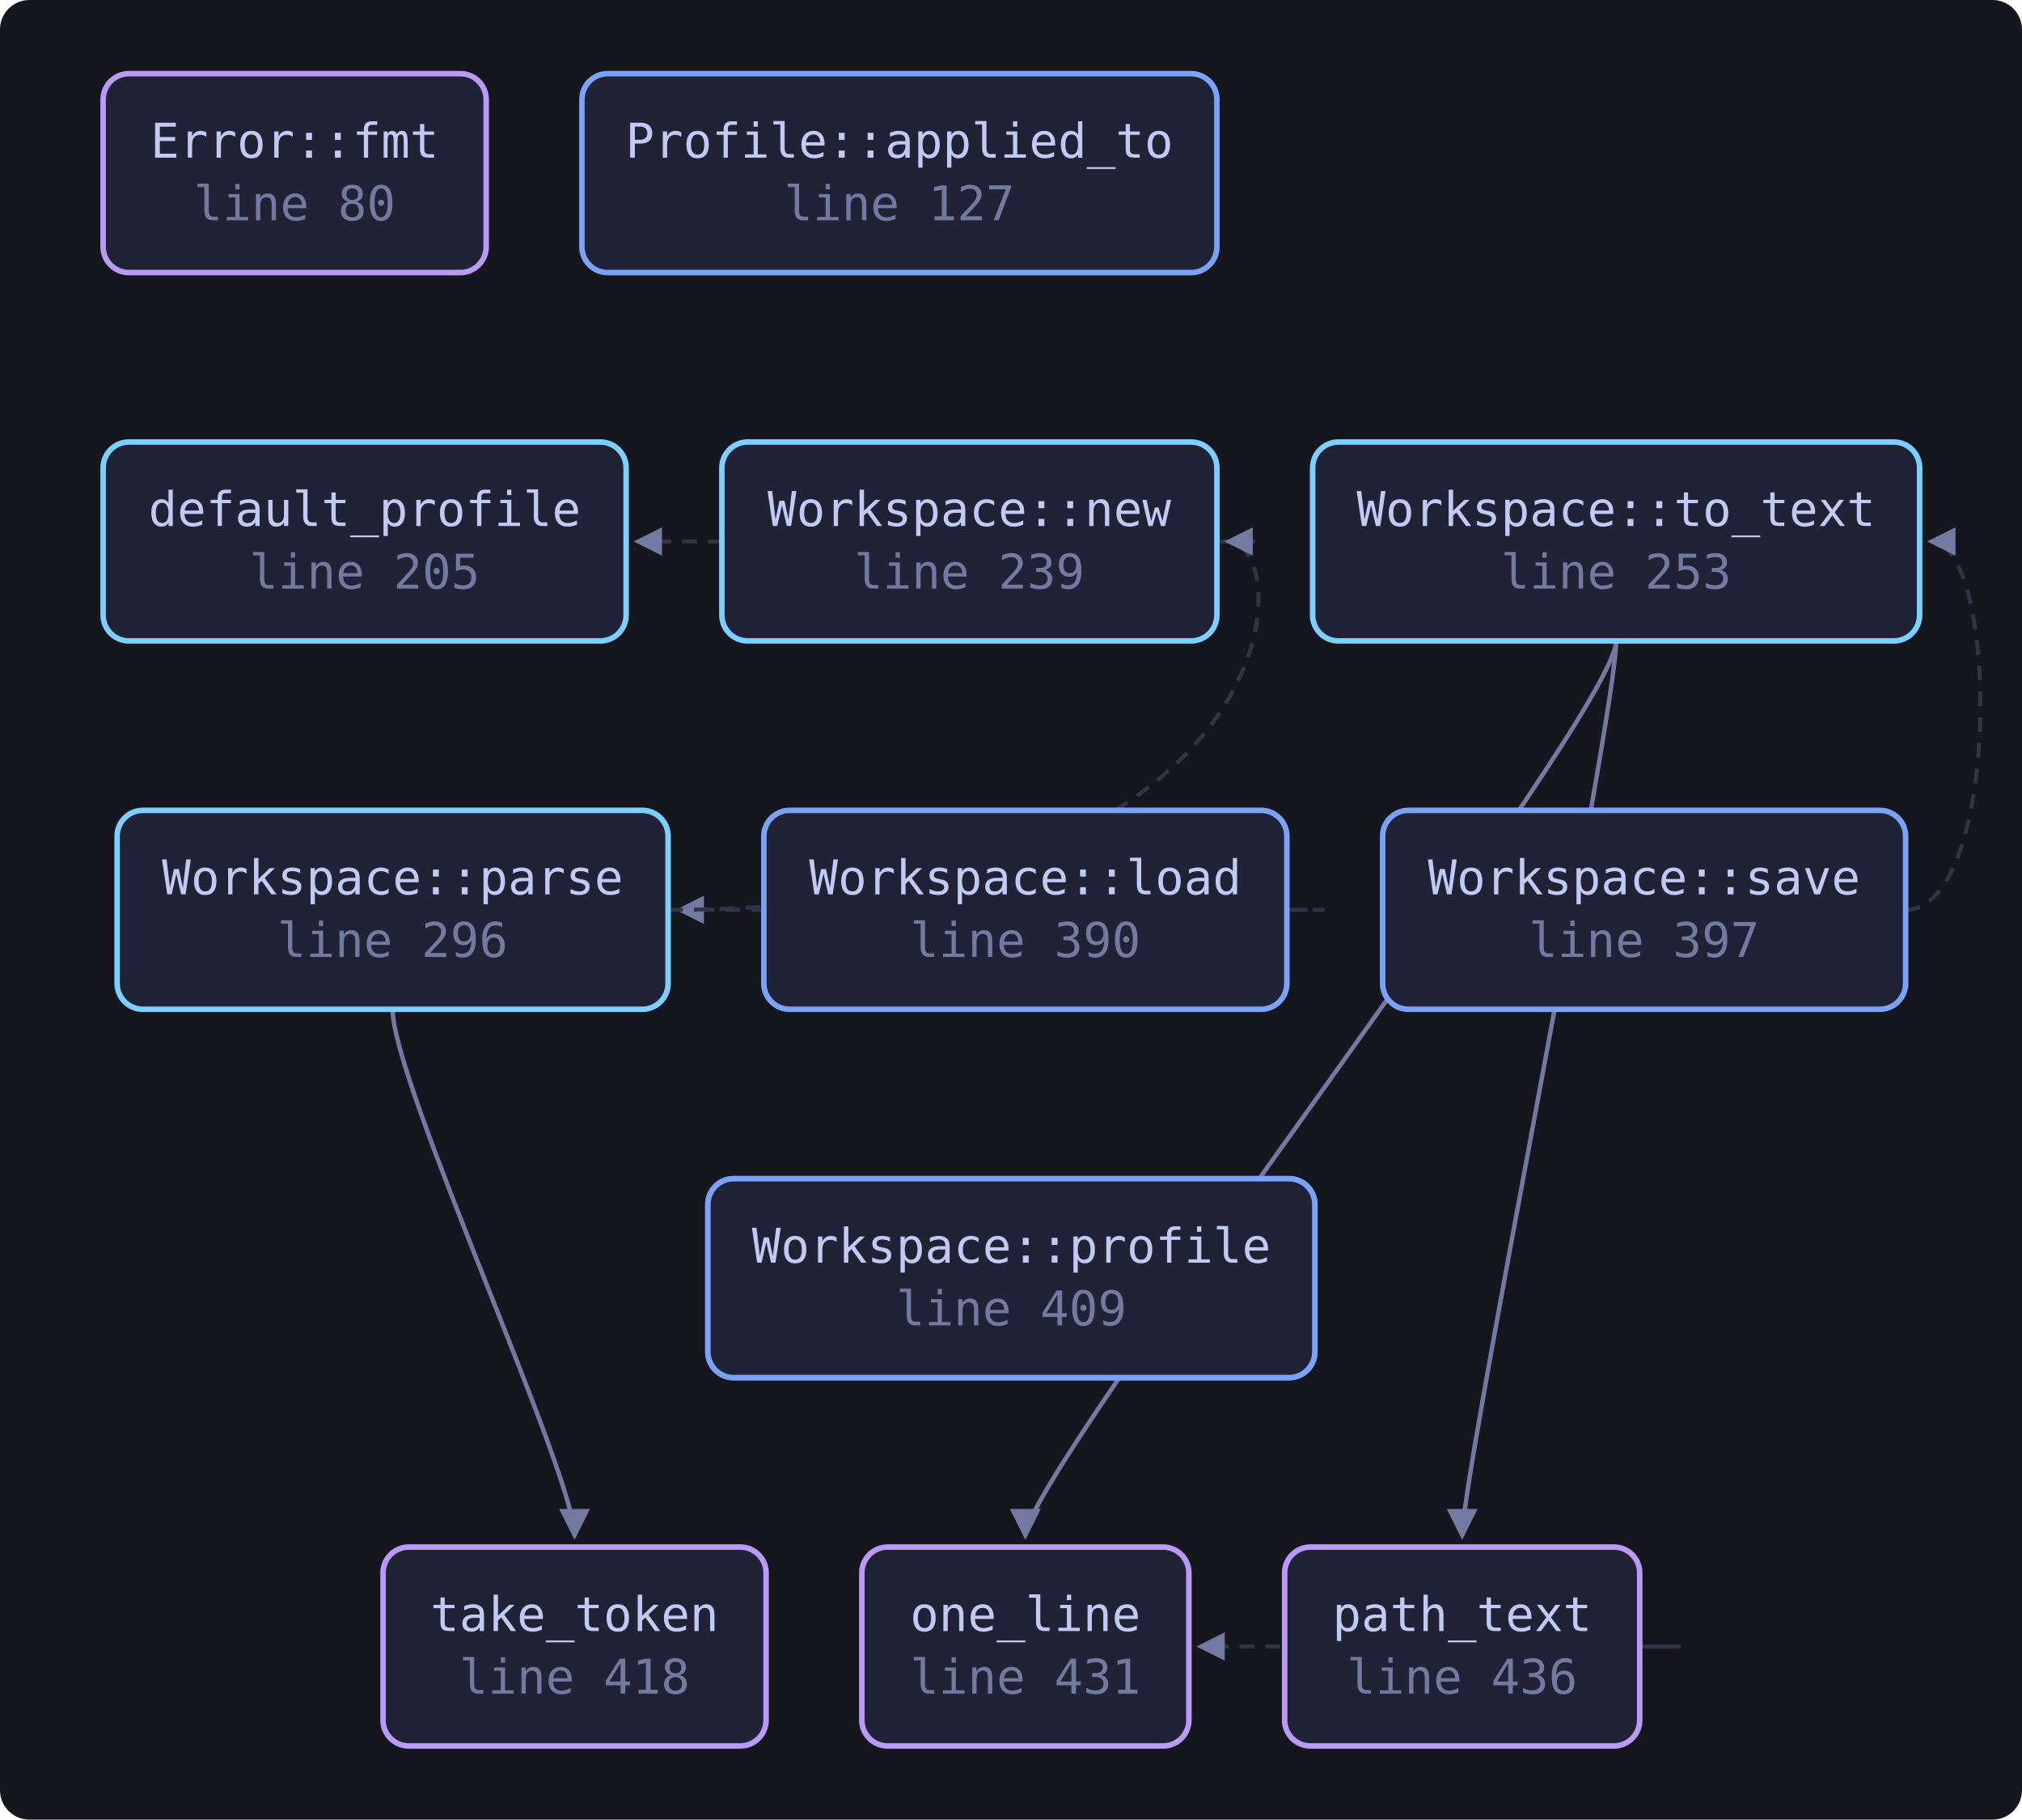
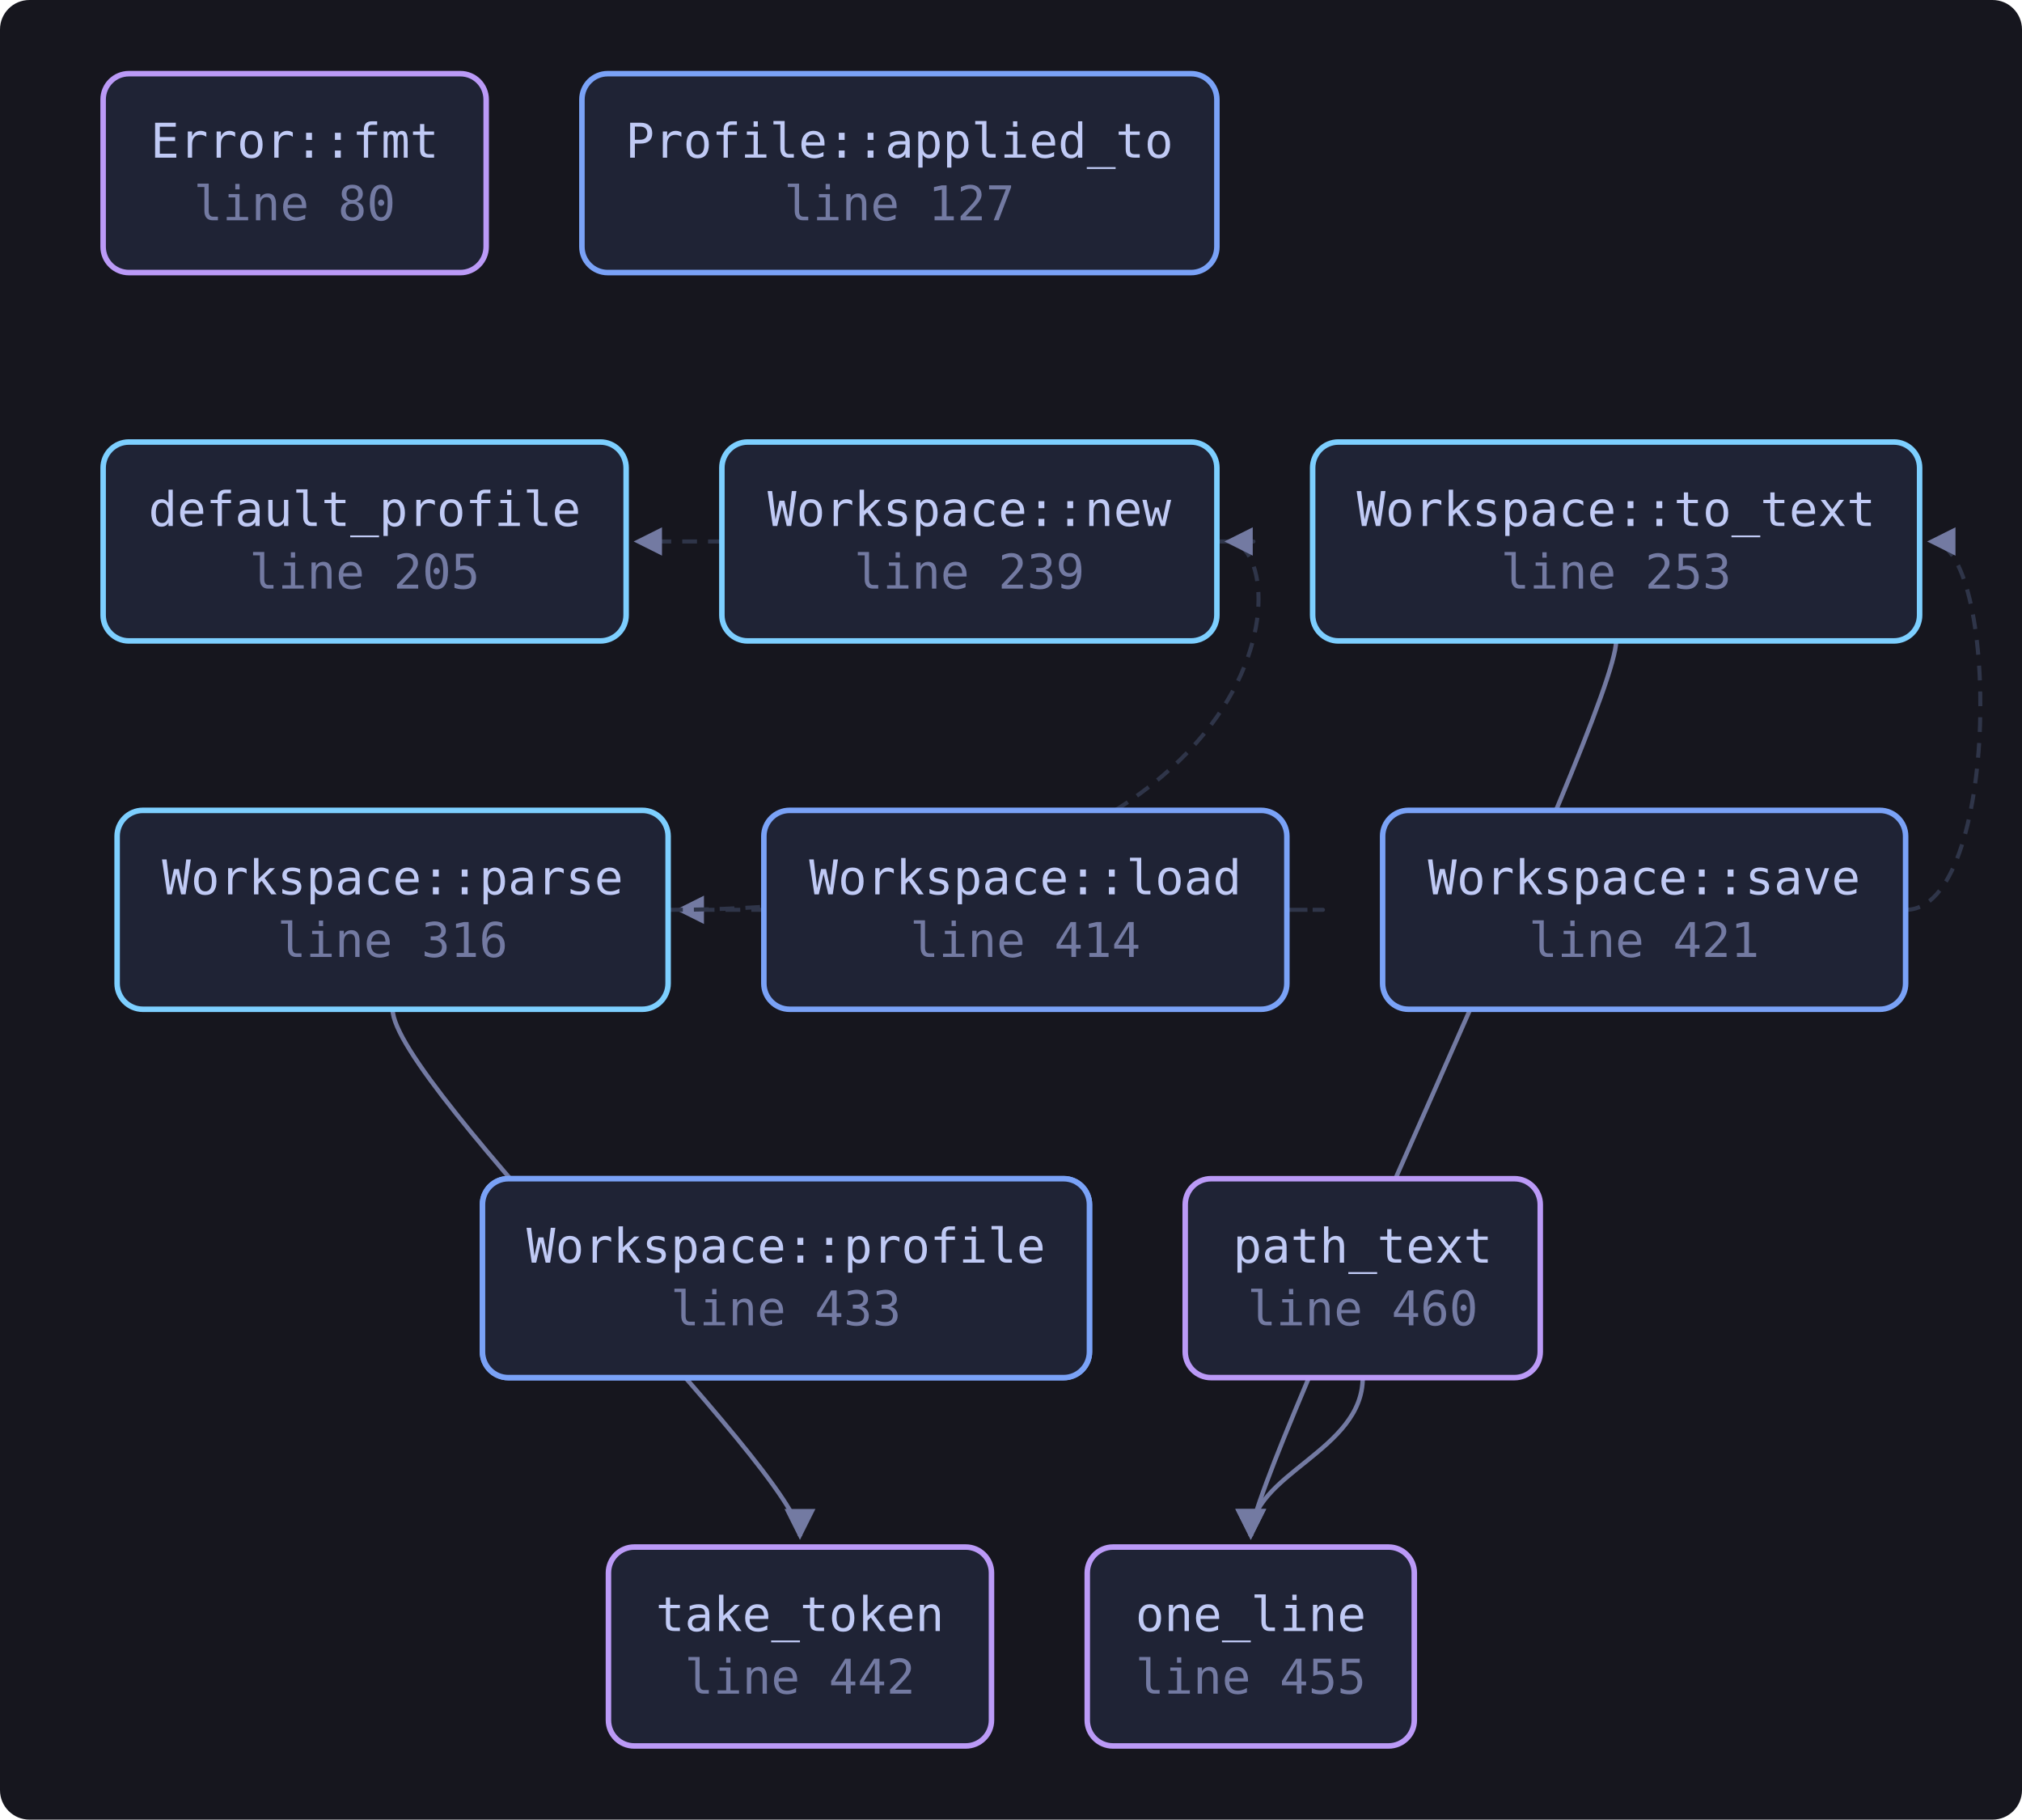
<svg xmlns="http://www.w3.org/2000/svg" viewBox="0 0 549 494" width="549" height="494" style="max-width:100%;height:auto" role="img" aria-label="flowchart">
  <defs>
    <marker id="a" viewBox="0 0 8 8" refX="7" refY="4" markerWidth="7" markerHeight="7" orient="auto-start-reverse">
      <path d="M0 0 L8 4 L0 8 z" fill="var(--muted, #737aa2)" />
    </marker>
  </defs>
  <rect x="0" y="0" width="549" height="494" fill="var(--bg-inset, #16161e)" rx="8" />
  <path d="M349.4 247.0 C 371.4 247.0, 371.4 247.0, 184.4 247.0" fill="none" stroke="var(--border, #2f3549)" stroke-width="1.1" stroke-dasharray="4 3" marker-end="url(#a)" />
  <path d="M330.4 147.0 C 352.4 147.0, 352.4 147.0, 173.0 147.0" fill="none" stroke="var(--border, #2f3549)" stroke-width="1.1" stroke-dasharray="4 3" marker-end="url(#a)" />
  <path d="M181.4 247.0 C 352.4 247.0, 352.4 147.0, 333.4 147.0" fill="none" stroke="var(--border, #2f3549)" stroke-width="1.1" stroke-dasharray="4 3" marker-end="url(#a)" />
-   <path d="M106.6 274.0 C 106.6 294.0, 156.0 400.0, 156.0 417.0" fill="none" stroke="var(--muted, #737aa2)" stroke-width="1.2" marker-end="url(#a)" />
-   <path d="M445.2 447.0 C 467.2 447.0, 467.2 447.0, 325.8 447.0" fill="none" stroke="var(--border, #2f3549)" stroke-width="1.1" stroke-dasharray="4 3" marker-end="url(#a)" />
+   <path d="M106.6 274.0 C 106.6 294.0, 217.2 400.0, 217.2 417.0" fill="none" stroke="var(--muted, #737aa2)" stroke-width="1.2" marker-end="url(#a)" />
+   <path d="M370.0 374.0 C 370.0 394.0, 339.6 400.0, 339.6 417.0" fill="none" stroke="var(--muted, #737aa2)" stroke-width="1.2" marker-end="url(#a)" />
  <path d="M517.4 247.0 C 543.2 247.0, 543.2 147.0, 524.2 147.0" fill="none" stroke="var(--border, #2f3549)" stroke-width="1.1" stroke-dasharray="4 3" marker-end="url(#a)" />
-   <path d="M438.8 174.0 C 438.8 194.0, 278.4 400.0, 278.4 417.0" fill="none" stroke="var(--muted, #737aa2)" stroke-width="1.2" marker-end="url(#a)" />
-   <path d="M438.8 174.0 C 438.8 194.0, 397.0 400.0, 397.0 417.0" fill="none" stroke="var(--muted, #737aa2)" stroke-width="1.2" marker-end="url(#a)" />
+   <path d="M438.8 174.0 C 438.8 194.0, 339.6 400.0, 339.6 417.0" fill="none" stroke="var(--muted, #737aa2)" stroke-width="1.2" marker-end="url(#a)" />
  <a href="https://github.com/tilas01/veilvoice/blob/main/crates/veilvoice-workspace/src/lib.rs#L80" target="_blank" rel="noopener noreferrer">
    <rect x="28.0" y="20.0" width="104.0" height="54.0" rx="7" fill="var(--bg-soft, #1f2335)" stroke="var(--accent-2, #bb9af7)" stroke-width="1.5" />
    <text x="80.0" y="42.8" font-family="ui-monospace, SFMono-Regular, Menlo, Consolas, monospace" font-size="13" fill="var(--fg, #c0caf5)" text-anchor="middle">Error::fmt</text>
    <text x="80.0" y="59.8" font-family="ui-monospace, SFMono-Regular, Menlo, Consolas, monospace" font-size="13" fill="var(--muted, #737aa2)" text-anchor="middle">line 80</text>
  </a>
  <a href="https://github.com/tilas01/veilvoice/blob/main/crates/veilvoice-workspace/src/lib.rs#L127" target="_blank" rel="noopener noreferrer">
    <rect x="158.0" y="20.0" width="172.4" height="54.0" rx="7" fill="var(--bg-soft, #1f2335)" stroke="var(--accent, #7aa2f7)" stroke-width="1.5" />
    <text x="244.2" y="42.8" font-family="ui-monospace, SFMono-Regular, Menlo, Consolas, monospace" font-size="13" fill="var(--fg, #c0caf5)" text-anchor="middle">Profile::applied_to</text>
    <text x="244.2" y="59.8" font-family="ui-monospace, SFMono-Regular, Menlo, Consolas, monospace" font-size="13" fill="var(--muted, #737aa2)" text-anchor="middle">line 127</text>
  </a>
  <a href="https://github.com/tilas01/veilvoice/blob/main/crates/veilvoice-workspace/src/lib.rs#L200" target="_blank" rel="noopener noreferrer">
-     <rect x="192.2" y="320.0" width="164.8" height="54.0" rx="7" fill="var(--bg-soft, #1f2335)" stroke="var(--accent, #7aa2f7)" stroke-width="1.5" />
-     <text x="274.6" y="342.8" font-family="ui-monospace, SFMono-Regular, Menlo, Consolas, monospace" font-size="13" fill="var(--fg, #c0caf5)" text-anchor="middle">profile</text>
-     <text x="274.6" y="359.8" font-family="ui-monospace, SFMono-Regular, Menlo, Consolas, monospace" font-size="13" fill="var(--muted, #737aa2)" text-anchor="middle">line 200</text>
+     <rect x="131.0" y="320.0" width="164.8" height="54.0" rx="7" fill="var(--bg-soft, #1f2335)" stroke="var(--accent, #7aa2f7)" stroke-width="1.5" />
+     <text x="213.4" y="342.8" font-family="ui-monospace, SFMono-Regular, Menlo, Consolas, monospace" font-size="13" fill="var(--fg, #c0caf5)" text-anchor="middle">profile</text>
+     <text x="213.4" y="359.8" font-family="ui-monospace, SFMono-Regular, Menlo, Consolas, monospace" font-size="13" fill="var(--muted, #737aa2)" text-anchor="middle">line 200</text>
  </a>
  <a href="https://github.com/tilas01/veilvoice/blob/main/crates/veilvoice-workspace/src/lib.rs#L205" target="_blank" rel="noopener noreferrer">
    <rect x="28.0" y="120.0" width="142.0" height="54.0" rx="7" fill="var(--bg-soft, #1f2335)" stroke="var(--cyan, #7dcfff)" stroke-width="1.5" />
    <text x="99.0" y="142.8" font-family="ui-monospace, SFMono-Regular, Menlo, Consolas, monospace" font-size="13" fill="var(--fg, #c0caf5)" text-anchor="middle">default_profile</text>
    <text x="99.0" y="159.8" font-family="ui-monospace, SFMono-Regular, Menlo, Consolas, monospace" font-size="13" fill="var(--muted, #737aa2)" text-anchor="middle">line 205</text>
  </a>
  <a href="https://github.com/tilas01/veilvoice/blob/main/crates/veilvoice-workspace/src/lib.rs#L239" target="_blank" rel="noopener noreferrer">
    <rect x="196.0" y="120.0" width="134.4" height="54.0" rx="7" fill="var(--bg-soft, #1f2335)" stroke="var(--cyan, #7dcfff)" stroke-width="1.5" />
    <text x="263.2" y="142.8" font-family="ui-monospace, SFMono-Regular, Menlo, Consolas, monospace" font-size="13" fill="var(--fg, #c0caf5)" text-anchor="middle">Workspace::new</text>
    <text x="263.2" y="159.8" font-family="ui-monospace, SFMono-Regular, Menlo, Consolas, monospace" font-size="13" fill="var(--muted, #737aa2)" text-anchor="middle">line 239</text>
  </a>
  <a href="https://github.com/tilas01/veilvoice/blob/main/crates/veilvoice-workspace/src/lib.rs#L253" target="_blank" rel="noopener noreferrer">
    <rect x="356.4" y="120.0" width="164.8" height="54.0" rx="7" fill="var(--bg-soft, #1f2335)" stroke="var(--cyan, #7dcfff)" stroke-width="1.5" />
    <text x="438.8" y="142.8" font-family="ui-monospace, SFMono-Regular, Menlo, Consolas, monospace" font-size="13" fill="var(--fg, #c0caf5)" text-anchor="middle">Workspace::to_text</text>
    <text x="438.8" y="159.8" font-family="ui-monospace, SFMono-Regular, Menlo, Consolas, monospace" font-size="13" fill="var(--muted, #737aa2)" text-anchor="middle">line 253</text>
  </a>
-   <a href="https://github.com/tilas01/veilvoice/blob/main/crates/veilvoice-workspace/src/lib.rs#L296" target="_blank" rel="noopener noreferrer">
+   <a href="https://github.com/tilas01/veilvoice/blob/main/crates/veilvoice-workspace/src/lib.rs#L316" target="_blank" rel="noopener noreferrer">
    <rect x="31.8" y="220.0" width="149.6" height="54.0" rx="7" fill="var(--bg-soft, #1f2335)" stroke="var(--cyan, #7dcfff)" stroke-width="1.5" />
    <text x="106.6" y="242.8" font-family="ui-monospace, SFMono-Regular, Menlo, Consolas, monospace" font-size="13" fill="var(--fg, #c0caf5)" text-anchor="middle">Workspace::parse</text>
-     <text x="106.6" y="259.8" font-family="ui-monospace, SFMono-Regular, Menlo, Consolas, monospace" font-size="13" fill="var(--muted, #737aa2)" text-anchor="middle">line 296</text>
+     <text x="106.6" y="259.8" font-family="ui-monospace, SFMono-Regular, Menlo, Consolas, monospace" font-size="13" fill="var(--muted, #737aa2)" text-anchor="middle">line 316</text>
  </a>
-   <a href="https://github.com/tilas01/veilvoice/blob/main/crates/veilvoice-workspace/src/lib.rs#L390" target="_blank" rel="noopener noreferrer">
+   <a href="https://github.com/tilas01/veilvoice/blob/main/crates/veilvoice-workspace/src/lib.rs#L414" target="_blank" rel="noopener noreferrer">
    <rect x="207.4" y="220.0" width="142.0" height="54.0" rx="7" fill="var(--bg-soft, #1f2335)" stroke="var(--accent, #7aa2f7)" stroke-width="1.5" />
    <text x="278.4" y="242.8" font-family="ui-monospace, SFMono-Regular, Menlo, Consolas, monospace" font-size="13" fill="var(--fg, #c0caf5)" text-anchor="middle">Workspace::load</text>
-     <text x="278.4" y="259.8" font-family="ui-monospace, SFMono-Regular, Menlo, Consolas, monospace" font-size="13" fill="var(--muted, #737aa2)" text-anchor="middle">line 390</text>
+     <text x="278.4" y="259.8" font-family="ui-monospace, SFMono-Regular, Menlo, Consolas, monospace" font-size="13" fill="var(--muted, #737aa2)" text-anchor="middle">line 414</text>
  </a>
-   <a href="https://github.com/tilas01/veilvoice/blob/main/crates/veilvoice-workspace/src/lib.rs#L397" target="_blank" rel="noopener noreferrer">
+   <a href="https://github.com/tilas01/veilvoice/blob/main/crates/veilvoice-workspace/src/lib.rs#L421" target="_blank" rel="noopener noreferrer">
    <rect x="375.4" y="220.0" width="142.0" height="54.0" rx="7" fill="var(--bg-soft, #1f2335)" stroke="var(--accent, #7aa2f7)" stroke-width="1.5" />
    <text x="446.4" y="242.8" font-family="ui-monospace, SFMono-Regular, Menlo, Consolas, monospace" font-size="13" fill="var(--fg, #c0caf5)" text-anchor="middle">Workspace::save</text>
-     <text x="446.4" y="259.8" font-family="ui-monospace, SFMono-Regular, Menlo, Consolas, monospace" font-size="13" fill="var(--muted, #737aa2)" text-anchor="middle">line 397</text>
+     <text x="446.4" y="259.8" font-family="ui-monospace, SFMono-Regular, Menlo, Consolas, monospace" font-size="13" fill="var(--muted, #737aa2)" text-anchor="middle">line 421</text>
  </a>
-   <a href="https://github.com/tilas01/veilvoice/blob/main/crates/veilvoice-workspace/src/lib.rs#L409" target="_blank" rel="noopener noreferrer">
-     <rect x="192.2" y="320.0" width="164.8" height="54.0" rx="7" fill="var(--bg-soft, #1f2335)" stroke="var(--accent, #7aa2f7)" stroke-width="1.5" />
-     <text x="274.6" y="342.8" font-family="ui-monospace, SFMono-Regular, Menlo, Consolas, monospace" font-size="13" fill="var(--fg, #c0caf5)" text-anchor="middle">Workspace::profile</text>
-     <text x="274.6" y="359.8" font-family="ui-monospace, SFMono-Regular, Menlo, Consolas, monospace" font-size="13" fill="var(--muted, #737aa2)" text-anchor="middle">line 409</text>
+   <a href="https://github.com/tilas01/veilvoice/blob/main/crates/veilvoice-workspace/src/lib.rs#L433" target="_blank" rel="noopener noreferrer">
+     <rect x="131.0" y="320.0" width="164.8" height="54.0" rx="7" fill="var(--bg-soft, #1f2335)" stroke="var(--accent, #7aa2f7)" stroke-width="1.5" />
+     <text x="213.4" y="342.8" font-family="ui-monospace, SFMono-Regular, Menlo, Consolas, monospace" font-size="13" fill="var(--fg, #c0caf5)" text-anchor="middle">Workspace::profile</text>
+     <text x="213.4" y="359.8" font-family="ui-monospace, SFMono-Regular, Menlo, Consolas, monospace" font-size="13" fill="var(--muted, #737aa2)" text-anchor="middle">line 433</text>
  </a>
-   <a href="https://github.com/tilas01/veilvoice/blob/main/crates/veilvoice-workspace/src/lib.rs#L418" target="_blank" rel="noopener noreferrer">
-     <rect x="104.0" y="420.0" width="104.0" height="54.0" rx="7" fill="var(--bg-soft, #1f2335)" stroke="var(--accent-2, #bb9af7)" stroke-width="1.5" />
-     <text x="156.0" y="442.8" font-family="ui-monospace, SFMono-Regular, Menlo, Consolas, monospace" font-size="13" fill="var(--fg, #c0caf5)" text-anchor="middle">take_token</text>
-     <text x="156.0" y="459.8" font-family="ui-monospace, SFMono-Regular, Menlo, Consolas, monospace" font-size="13" fill="var(--muted, #737aa2)" text-anchor="middle">line 418</text>
+   <a href="https://github.com/tilas01/veilvoice/blob/main/crates/veilvoice-workspace/src/lib.rs#L442" target="_blank" rel="noopener noreferrer">
+     <rect x="165.2" y="420.0" width="104.0" height="54.0" rx="7" fill="var(--bg-soft, #1f2335)" stroke="var(--accent-2, #bb9af7)" stroke-width="1.5" />
+     <text x="217.2" y="442.8" font-family="ui-monospace, SFMono-Regular, Menlo, Consolas, monospace" font-size="13" fill="var(--fg, #c0caf5)" text-anchor="middle">take_token</text>
+     <text x="217.2" y="459.8" font-family="ui-monospace, SFMono-Regular, Menlo, Consolas, monospace" font-size="13" fill="var(--muted, #737aa2)" text-anchor="middle">line 442</text>
  </a>
-   <a href="https://github.com/tilas01/veilvoice/blob/main/crates/veilvoice-workspace/src/lib.rs#L431" target="_blank" rel="noopener noreferrer">
-     <rect x="234.0" y="420.0" width="88.8" height="54.0" rx="7" fill="var(--bg-soft, #1f2335)" stroke="var(--accent-2, #bb9af7)" stroke-width="1.5" />
-     <text x="278.4" y="442.8" font-family="ui-monospace, SFMono-Regular, Menlo, Consolas, monospace" font-size="13" fill="var(--fg, #c0caf5)" text-anchor="middle">one_line</text>
-     <text x="278.4" y="459.8" font-family="ui-monospace, SFMono-Regular, Menlo, Consolas, monospace" font-size="13" fill="var(--muted, #737aa2)" text-anchor="middle">line 431</text>
+   <a href="https://github.com/tilas01/veilvoice/blob/main/crates/veilvoice-workspace/src/lib.rs#L455" target="_blank" rel="noopener noreferrer">
+     <rect x="295.2" y="420.0" width="88.8" height="54.0" rx="7" fill="var(--bg-soft, #1f2335)" stroke="var(--accent-2, #bb9af7)" stroke-width="1.5" />
+     <text x="339.6" y="442.8" font-family="ui-monospace, SFMono-Regular, Menlo, Consolas, monospace" font-size="13" fill="var(--fg, #c0caf5)" text-anchor="middle">one_line</text>
+     <text x="339.6" y="459.8" font-family="ui-monospace, SFMono-Regular, Menlo, Consolas, monospace" font-size="13" fill="var(--muted, #737aa2)" text-anchor="middle">line 455</text>
  </a>
-   <a href="https://github.com/tilas01/veilvoice/blob/main/crates/veilvoice-workspace/src/lib.rs#L436" target="_blank" rel="noopener noreferrer">
-     <rect x="348.8" y="420.0" width="96.4" height="54.0" rx="7" fill="var(--bg-soft, #1f2335)" stroke="var(--accent-2, #bb9af7)" stroke-width="1.5" />
-     <text x="397.0" y="442.8" font-family="ui-monospace, SFMono-Regular, Menlo, Consolas, monospace" font-size="13" fill="var(--fg, #c0caf5)" text-anchor="middle">path_text</text>
-     <text x="397.0" y="459.8" font-family="ui-monospace, SFMono-Regular, Menlo, Consolas, monospace" font-size="13" fill="var(--muted, #737aa2)" text-anchor="middle">line 436</text>
+   <a href="https://github.com/tilas01/veilvoice/blob/main/crates/veilvoice-workspace/src/lib.rs#L460" target="_blank" rel="noopener noreferrer">
+     <rect x="321.8" y="320.0" width="96.4" height="54.0" rx="7" fill="var(--bg-soft, #1f2335)" stroke="var(--accent-2, #bb9af7)" stroke-width="1.5" />
+     <text x="370.0" y="342.8" font-family="ui-monospace, SFMono-Regular, Menlo, Consolas, monospace" font-size="13" fill="var(--fg, #c0caf5)" text-anchor="middle">path_text</text>
+     <text x="370.0" y="359.8" font-family="ui-monospace, SFMono-Regular, Menlo, Consolas, monospace" font-size="13" fill="var(--muted, #737aa2)" text-anchor="middle">line 460</text>
  </a>
</svg>
